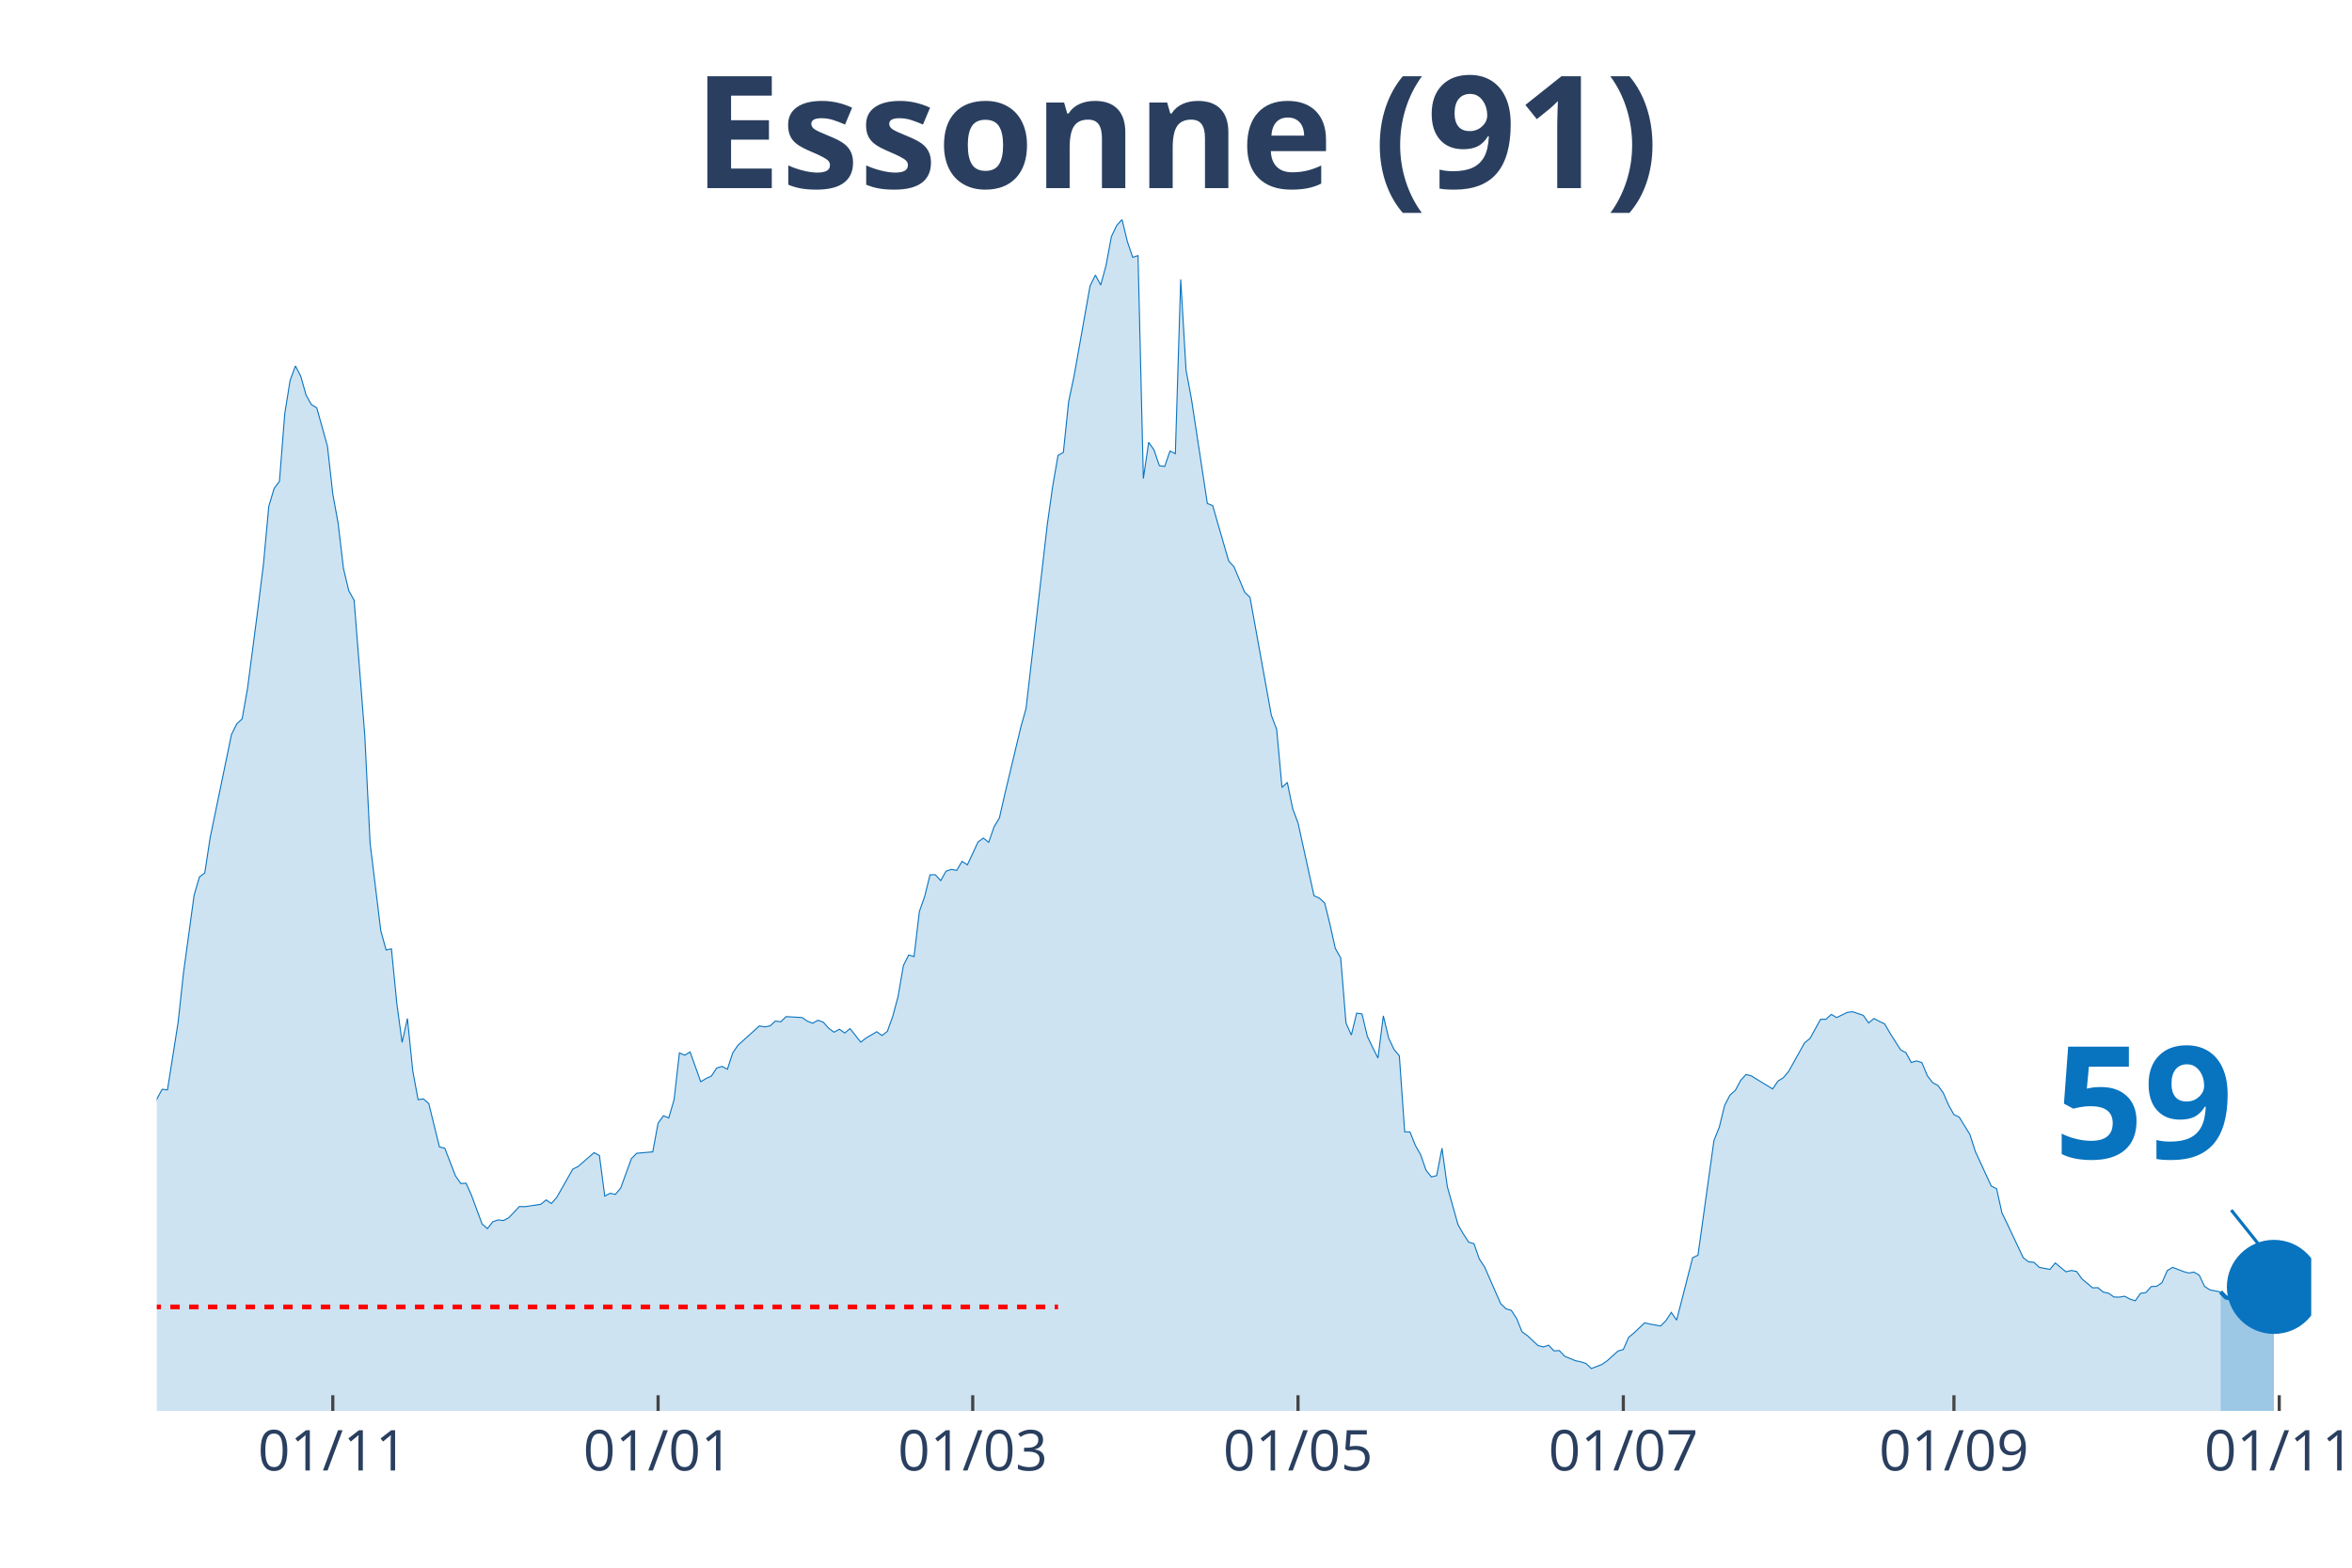
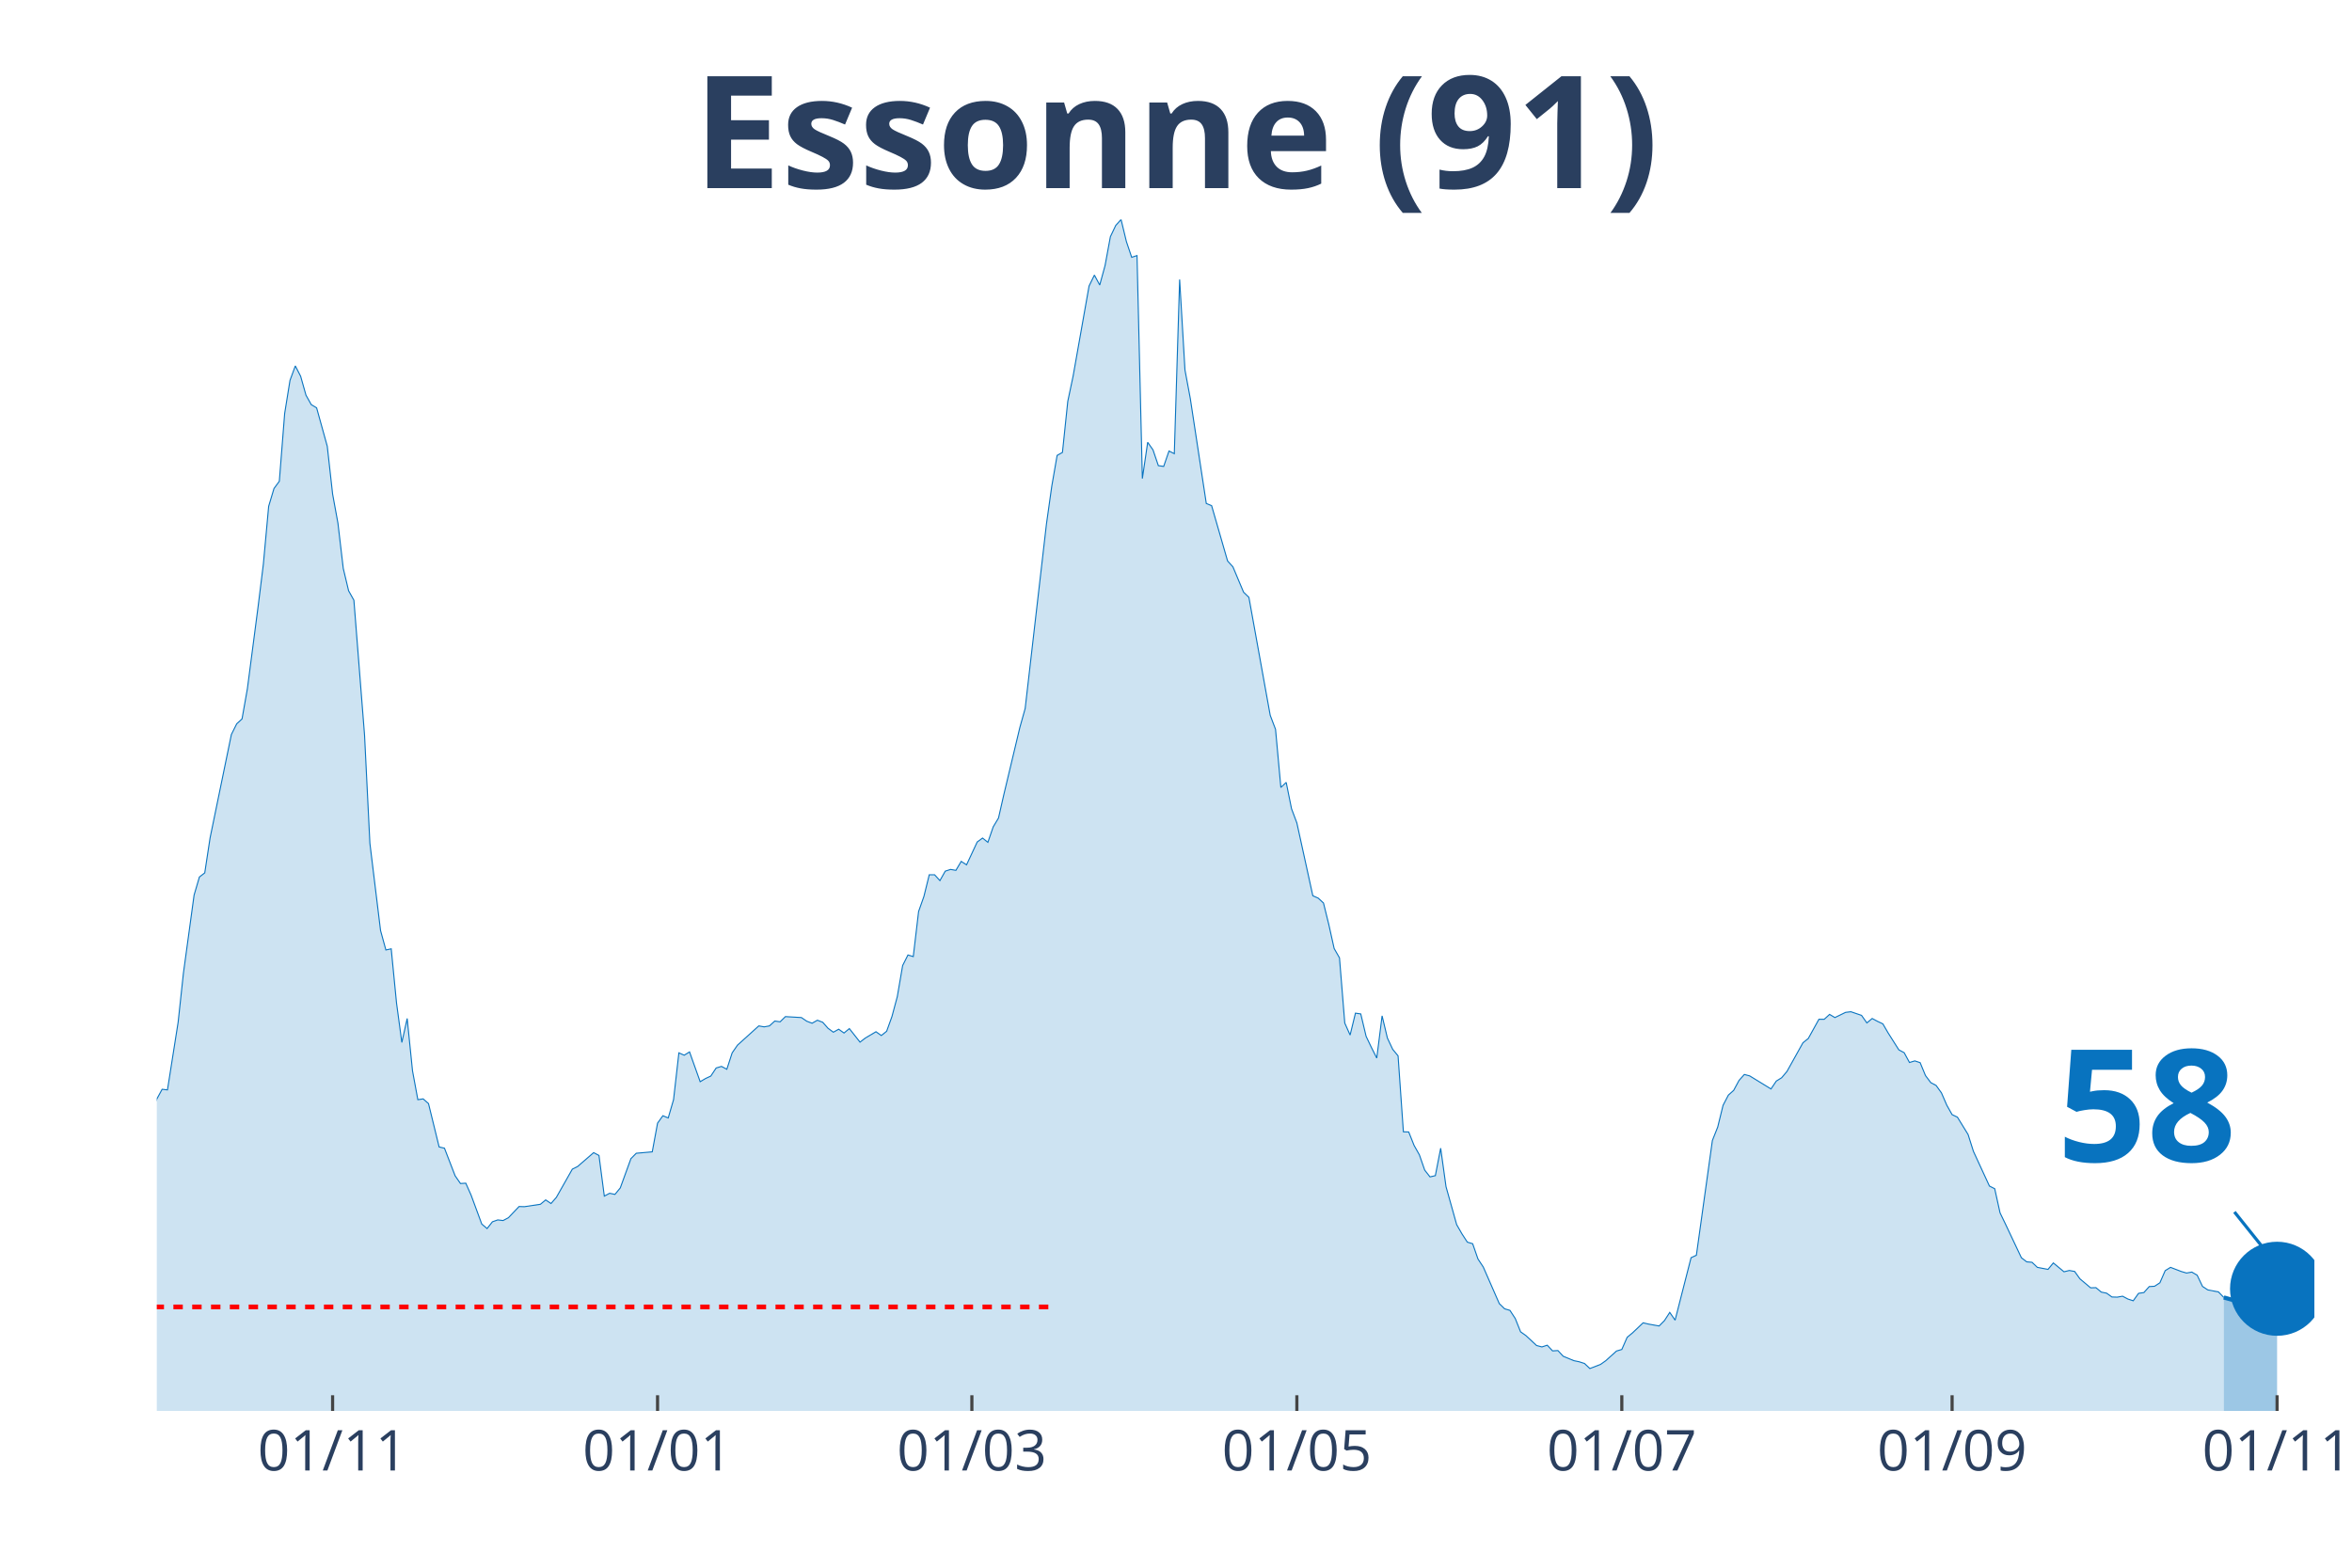
<svg xmlns="http://www.w3.org/2000/svg" class="main-svg" width="1125" height="750" style="" viewBox="0 0 750 500">
  <rect x="0" y="0" width="750" height="500" style="fill: rgb(0, 0, 0); fill-opacity: 0;" />
-   <defs id="defs-8fb6b7">
+   <defs id="defs-45aacf">
    <g class="clips">
-       <clipPath id="clip8fb6b7xyplot" class="plotclip">
-         <rect width="687" height="380" />
+       <clipPath id="clip45aacfxyplot" class="plotclip">
+         <rect width="688" height="380" />
      </clipPath>
-       <clipPath class="axesclip" id="clip8fb6b7x">
-         <rect x="50" y="0" width="687" height="500" />
+       <clipPath class="axesclip" id="clip45aacfx">
+         <rect x="50" y="0" width="688" height="500" />
      </clipPath>
-       <clipPath class="axesclip" id="clip8fb6b7y">
+       <clipPath class="axesclip" id="clip45aacfy">
        <rect x="0" y="70" width="750" height="380" />
      </clipPath>
-       <clipPath class="axesclip" id="clip8fb6b7xy">
-         <rect x="50" y="70" width="687" height="380" />
+       <clipPath class="axesclip" id="clip45aacfxy">
+         <rect x="50" y="70" width="688" height="380" />
      </clipPath>
    </g>
    <g class="gradients" />
  </defs>
  <g class="bglayer">
-     <rect class="bg" x="50" y="70" width="687" height="380" style="fill: rgb(0, 0, 0); fill-opacity: 0; stroke-width: 0;" />
+     <rect class="bg" x="50" y="70" width="688" height="380" style="fill: rgb(0, 0, 0); fill-opacity: 0; stroke-width: 0;" />
  </g>
  <g class="layer-below">
    <g class="imagelayer" />
    <g class="shapelayer" />
  </g>
  <g class="cartesianlayer">
    <g class="subplot xy">
      <g class="layer-subplot">
        <g class="shapelayer" />
        <g class="imagelayer" />
      </g>
      <g class="gridlayer">
        <g class="x">
-           <path class="xgrid crisp" transform="translate(106.12,0)" d="M0,70v380" style="stroke: rgb(255, 255, 255); stroke-opacity: 1; stroke-width: 1px;" />
-           <path class="xgrid crisp" transform="translate(209.85,0)" d="M0,70v380" style="stroke: rgb(255, 255, 255); stroke-opacity: 1; stroke-width: 1px;" />
-           <path class="xgrid crisp" transform="translate(310.18,0)" d="M0,70v380" style="stroke: rgb(255, 255, 255); stroke-opacity: 1; stroke-width: 1px;" />
-           <path class="xgrid crisp" transform="translate(413.91,0)" d="M0,70v380" style="stroke: rgb(255, 255, 255); stroke-opacity: 1; stroke-width: 1px;" />
-           <path class="xgrid crisp" transform="translate(517.64,0)" d="M0,70v380" style="stroke: rgb(255, 255, 255); stroke-opacity: 1; stroke-width: 1px;" />
-           <path class="xgrid crisp" transform="translate(623.07,0)" d="M0,70v380" style="stroke: rgb(255, 255, 255); stroke-opacity: 1; stroke-width: 1px;" />
-           <path class="xgrid crisp" transform="translate(726.8,0)" d="M0,70v380" style="stroke: rgb(255, 255, 255); stroke-opacity: 1; stroke-width: 1px;" />
+           <path class="xgrid crisp" transform="translate(106.06,0)" d="M0,70v380" style="stroke: rgb(255, 255, 255); stroke-opacity: 1; stroke-width: 1px;" />
+           <path class="xgrid crisp" transform="translate(209.68,0)" d="M0,70v380" style="stroke: rgb(255, 255, 255); stroke-opacity: 1; stroke-width: 1px;" />
+           <path class="xgrid crisp" transform="translate(309.91,0)" d="M0,70v380" style="stroke: rgb(255, 255, 255); stroke-opacity: 1; stroke-width: 1px;" />
+           <path class="xgrid crisp" transform="translate(413.54,0)" d="M0,70v380" style="stroke: rgb(255, 255, 255); stroke-opacity: 1; stroke-width: 1px;" />
+           <path class="xgrid crisp" transform="translate(517.16,0)" d="M0,70v380" style="stroke: rgb(255, 255, 255); stroke-opacity: 1; stroke-width: 1px;" />
+           <path class="xgrid crisp" transform="translate(622.48,0)" d="M0,70v380" style="stroke: rgb(255, 255, 255); stroke-opacity: 1; stroke-width: 1px;" />
+           <path class="xgrid crisp" transform="translate(726.11,0)" d="M0,70v380" style="stroke: rgb(255, 255, 255); stroke-opacity: 1; stroke-width: 1px;" />
        </g>
        <g class="y" />
      </g>
      <g class="zerolinelayer" />
      <path class="xlines-below" />
      <path class="ylines-below" />
      <g class="overlines-below" />
      <g class="xaxislayer-below" />
      <g class="yaxislayer-below" />
      <g class="overaxes-below" />
-       <g class="plot" transform="translate(50, 70)" clip-path="url('#clip8fb6b7xyplot')">
+       <g class="plot" transform="translate(50, 70)" clip-path="url('#clip45aacfxyplot')">
        <g class="scatterlayer mlayer">
-           <g class="trace scatter trace73e100" style="stroke-miterlimit: 2;">
+           <g class="trace scatter tracebf22d2" style="stroke-miterlimit: 2;">
            <g class="fills">
              <g>
-                 <path class="js-fill" d="M658.09,380L-231.27,380L-231.27,371.56L-217.66,376.18L-215.96,375.58L-202.36,376.63L-200.66,375.93L-156.45,376.53L-154.75,374.22L-134.34,375.78L-132.64,375.38L-125.84,373.26L-124.14,371.46L-102.03,364.82L-100.33,363.31L-88.43,358.89L-86.73,358.08L-83.32,355.82L-81.62,356.02L-76.52,354.67L-74.82,352.81L-68.02,350.95L-66.32,347.08L-57.82,334.36L-56.12,334.36L-47.61,325.66L-45.91,324.91L-44.21,325.01L-42.51,323.15L-39.11,320.13L-37.41,316.01L-35.71,313.5L-34.01,313.8L-32.31,313.5L-30.61,311.34L-27.21,307.82L-25.51,308.78L-22.11,303.85L-20.41,303.95L-15.3,290.13L-13.6,287.26L-11.9,289.37L-10.2,288.72L-8.5,288.72L-6.8,290.58L-5.1,289.93L-3.4,292.64L-1.7,288.87L0,280.53L1.7,277.41L3.4,277.61L6.8,256.05L8.5,240.37L11.9,215.48L13.6,209.7L15.3,208.4L17,197.24L23.81,164.26L25.51,160.85L27.21,159.29L28.91,149.69L32.31,123.65L34.01,109.93L35.71,91.48L37.41,85.8L39.11,83.49L40.81,61.88L42.51,51.32L44.21,46.7L45.91,50.01L47.61,56.04L49.31,59.06L51.01,60.07L54.42,72.33L56.12,87.56L57.82,96.86L59.52,111.29L61.22,118.42L62.92,121.44L66.32,164.52L68.02,198.95L71.42,226.79L73.12,232.98L74.82,232.62L76.52,249.87L78.22,262.48L79.92,254.84L81.62,271.53L83.32,280.73L85.02,280.48L86.73,281.98L90.13,295.81L91.83,296.21L95.23,305.01L96.93,307.47L98.63,307.37L100.33,311.19L103.73,320.39L105.43,321.84L107.13,319.68L108.83,319.08L110.53,319.28L112.23,318.38L115.63,314.81L117.33,314.86L122.44,314.1L124.14,312.7L125.84,313.85L127.54,311.89L132.64,302.89L134.34,302.04L139.44,297.62L141.14,298.52L142.84,311.49L144.54,310.58L146.24,310.94L147.94,308.88L151.34,299.53L153.04,297.82L158.15,297.37L159.85,288.22L161.55,285.85L163.25,286.56L164.95,280.73L166.65,265.8L168.35,266.55L170.05,265.5L173.45,275L175.15,273.99L176.85,273.19L178.55,270.62L180.25,270.12L181.95,271.03L183.65,265.8L185.35,263.34L192.16,257.2L193.86,257.51L195.56,257.2L197.26,255.65L198.96,255.9L200.66,254.24L205.76,254.54L207.46,255.7L209.16,256.35L210.86,255.39L212.56,256.05L214.26,257.96L215.96,259.21L217.66,258.26L219.36,259.47L221.06,258.06L224.47,262.38L226.17,261.07L229.57,259.06L231.27,260.27L232.97,258.91L234.67,254.19L236.37,247.85L238.07,237.95L239.77,234.58L241.47,235.09L243.17,220.71L244.87,215.89L246.57,209L248.27,209L249.97,210.86L251.67,207.84L253.37,207.29L255.07,207.59L256.77,204.73L258.48,205.83L261.88,198.54L263.58,197.29L265.28,198.65L266.98,193.72L268.68,190.9L270.38,183.42L275.48,162.05L277.18,155.97L283.98,97.11L285.68,85.05L287.38,75.25L289.08,74.29L290.78,58.01L292.49,49.96L297.59,21.21L299.29,17.74L300.99,20.91L302.69,14.68L304.39,5.48L306.09,1.91L307.79,0L309.49,7.04L311.19,12.06L312.89,11.51L314.59,82.63L316.29,71.07L317.99,73.49L319.69,78.51L321.39,78.76L323.09,73.84L324.79,74.69L326.5,19.15L328.2,48L329.9,57.1L335,90.58L336.7,91.28L341.8,108.92L343.5,110.78L346.9,118.88L348.6,120.53L355.4,158.13L357.1,162.61L358.8,181.15L360.5,179.54L362.21,187.94L363.91,192.46L369.01,215.69L370.71,216.44L372.41,218L374.11,224.88L375.81,232.52L377.51,235.49L379.21,256.3L380.91,260.12L382.61,253.13L384.31,253.38L386.01,260.52L387.71,264.09L389.41,267.46L391.11,253.99L392.81,261.07L394.51,264.69L396.22,266.75L397.92,290.98L399.62,291.03L401.32,295.3L403.02,298.32L404.72,303.2L406.42,305.36L408.12,304.96L409.82,296.21L411.52,308.47L414.92,320.59L416.62,323.55L418.32,326.17L420.02,326.67L421.72,331.54L423.42,334.11L428.52,345.77L430.23,347.43L431.93,347.93L433.63,350.54L435.33,354.77L437.03,355.97L440.43,359.14L442.13,359.59L443.83,359.04L445.53,360.85L447.23,360.75L448.93,362.56L452.33,363.97L454.03,364.32L455.73,364.87L457.43,366.48L460.83,365.17L462.53,363.97L465.94,360.9L467.64,360.4L469.34,356.53L471.04,355.12L474.44,351.9L476.14,352.3L479.54,352.91L481.24,351.2L482.94,348.58L484.64,351.05L489.74,331.14L491.44,330.34L496.54,293.75L498.25,289.47L499.95,282.54L501.65,279.27L503.35,277.76L505.05,274.6L506.75,272.69L508.45,273.14L515.25,277.31L516.95,274.8L518.65,273.74L520.35,271.73L525.45,262.58L527.15,261.22L530.55,255.09L532.25,255.09L533.96,253.53L535.66,254.54L539.06,252.88L540.76,252.68L544.16,253.84L545.86,256.25L547.56,254.84L549.26,255.75L550.96,256.55L552.66,259.47L556.06,264.84L557.76,265.75L559.46,268.87L561.16,268.36L562.86,268.92L564.56,273.04L566.26,275.3L567.97,276.2L569.67,278.57L571.37,282.49L573.07,285.5L574.77,286.31L578.17,291.84L579.87,297.21L584.97,308.27L586.67,309.13L588.37,316.82L590.07,320.34L595.17,331.14L596.87,332.45L598.57,332.6L600.27,334.21L603.68,334.86L605.38,332.8L608.78,335.62L610.48,335.21L612.18,335.52L613.88,337.88L617.28,340.74L618.98,340.69L620.68,342.1L622.38,342.45L624.08,343.66L625.78,343.71L627.48,343.41L629.18,344.31L630.88,344.87L632.58,342.5L634.28,342.25L635.99,340.34L637.69,340.24L639.39,339.13L641.09,335.26L642.79,334.21L646.19,335.52L647.89,336.02L649.59,335.72L651.29,336.72L652.99,340.29L654.69,341.4L658.09,342.05" style="fill: rgb(8, 115, 191); fill-opacity: 0.2; stroke-width: 0;" />
+                 <path class="js-fill" d="M659.12,380L-231.03,380L-231.03,371.56L-217.44,376.18L-215.74,375.58L-202.15,376.63L-200.45,375.93L-156.29,376.53L-154.59,374.22L-134.2,375.78L-132.5,375.38L-125.71,373.26L-124.01,371.46L-101.93,364.82L-100.23,363.31L-88.34,358.89L-86.64,358.08L-83.24,355.82L-81.54,356.02L-76.44,354.67L-74.75,352.81L-67.95,350.95L-66.25,347.08L-57.76,334.36L-56.06,334.36L-47.57,325.66L-45.87,324.91L-44.17,325.01L-42.47,323.15L-39.07,320.13L-37.37,316.01L-35.67,313.5L-33.98,313.8L-32.28,313.5L-30.58,311.34L-27.18,307.82L-25.48,308.78L-22.08,303.85L-20.39,303.95L-15.29,290.13L-13.59,287.26L-11.89,289.37L-10.19,288.72L-8.49,288.72L-6.8,290.58L-5.1,289.93L-3.4,292.64L-1.7,288.87L0,280.53L1.7,277.41L3.4,277.61L6.8,256.05L8.49,240.37L11.89,215.48L13.59,209.7L15.29,208.4L16.99,197.24L23.78,164.26L25.48,160.85L27.18,159.29L28.88,149.69L32.28,123.65L33.98,109.93L35.67,91.48L37.37,85.8L39.07,83.49L40.77,61.88L42.47,51.32L44.17,46.7L45.87,50.01L47.57,56.04L49.26,59.06L50.96,60.07L54.36,72.33L56.06,87.56L57.76,96.86L59.46,111.29L61.16,118.42L62.85,121.44L66.25,164.52L67.95,198.95L71.35,226.79L73.05,232.98L74.75,232.62L76.44,249.87L78.14,262.48L79.84,254.84L81.54,271.53L83.24,280.73L84.94,280.48L86.64,281.98L90.03,295.81L91.73,296.21L95.13,305.01L96.83,307.47L98.53,307.37L100.23,311.19L103.62,320.39L105.32,321.84L107.02,319.68L108.72,319.08L110.42,319.28L112.12,318.38L115.52,314.81L117.21,314.86L122.31,314.1L124.01,312.7L125.71,313.85L127.41,311.89L132.5,302.89L134.2,302.04L139.3,297.62L141,298.52L142.7,311.49L144.4,310.58L146.09,310.94L147.79,308.88L151.19,299.53L152.89,297.82L157.99,297.37L159.68,288.22L161.38,285.85L163.08,286.56L164.78,280.73L166.48,265.8L168.18,266.55L169.88,265.5L173.27,275L174.97,273.99L176.67,273.19L178.37,270.62L180.07,270.12L181.77,271.03L183.47,265.8L185.17,263.34L191.96,257.2L193.66,257.51L195.36,257.2L197.06,255.65L198.76,255.9L200.45,254.24L205.55,254.54L207.25,255.7L208.95,256.35L210.65,255.39L212.35,256.05L214.04,257.96L215.74,259.21L217.44,258.26L219.14,259.47L220.84,258.06L224.24,262.38L225.94,261.07L229.33,259.06L231.03,260.27L232.73,258.91L234.43,254.19L236.13,247.85L237.83,237.95L239.53,234.58L241.22,235.09L242.92,220.71L244.62,215.89L246.32,209L248.02,209L249.72,210.86L251.42,207.84L253.12,207.29L254.81,207.59L256.51,204.73L258.21,205.83L261.61,198.54L263.31,197.29L265.01,198.65L266.71,193.72L268.4,190.9L270.1,183.42L275.2,162.05L276.9,155.97L283.69,97.11L285.39,85.05L287.09,75.25L288.79,74.29L290.49,58.01L292.19,49.96L297.28,21.21L298.98,17.74L300.68,20.91L302.38,14.68L304.08,5.48L305.78,1.91L307.48,0L309.18,7.04L310.87,12.06L312.57,11.51L314.27,82.63L315.97,71.07L317.67,73.49L319.37,78.51L321.07,78.76L322.77,73.84L324.46,74.69L326.16,19.15L327.86,48L329.56,57.1L334.66,90.58L336.36,91.28L341.45,108.92L343.15,110.78L346.55,118.88L348.25,120.53L355.04,158.13L356.74,162.61L358.44,181.15L360.14,179.54L361.84,187.94L363.54,192.46L368.63,215.69L370.33,216.44L372.03,218L373.73,224.88L375.43,232.52L377.13,235.49L378.82,256.3L380.52,260.12L382.22,253.13L383.92,253.38L385.62,260.52L387.32,264.09L389.02,267.46L390.72,253.99L392.41,261.07L394.11,264.69L395.81,266.75L397.51,290.98L399.21,291.03L400.91,295.3L402.61,298.32L404.31,303.2L406,305.36L407.7,304.96L409.4,296.21L411.1,308.47L414.5,320.59L416.2,323.55L417.9,326.17L419.6,326.67L421.29,331.54L422.99,334.11L428.09,345.77L429.79,347.43L431.49,347.93L433.19,350.54L434.88,354.77L436.58,355.97L439.98,359.14L441.68,359.59L443.38,359.04L445.08,360.85L446.78,360.75L448.47,362.56L451.87,363.97L453.57,364.32L455.27,364.87L456.97,366.48L460.37,365.17L462.06,363.97L465.46,360.9L467.16,360.4L468.86,356.53L470.56,355.12L473.96,351.9L475.65,352.3L479.05,352.91L480.75,351.2L482.45,348.58L484.15,351.05L489.24,331.14L490.94,330.34L496.04,293.75L497.74,289.47L499.44,282.54L501.14,279.27L502.83,277.76L504.53,274.6L506.23,272.69L507.93,273.14L514.73,277.31L516.42,274.8L518.12,273.74L519.82,271.73L524.92,262.58L526.62,261.22L530.01,255.09L531.71,255.09L533.41,253.53L535.11,254.54L538.51,252.88L540.21,252.68L543.6,253.84L545.3,256.25L547,254.84L548.7,255.75L550.4,256.55L552.1,259.47L555.5,264.84L557.2,265.75L558.89,268.87L560.59,268.36L562.29,268.92L563.99,273.04L565.69,275.3L567.39,276.2L569.09,278.57L570.79,282.49L572.48,285.5L574.18,286.31L577.58,291.84L579.28,297.21L584.38,308.27L586.07,309.13L587.77,316.82L589.47,320.34L594.57,331.14L596.27,332.45L597.97,332.6L599.66,334.21L603.06,334.86L604.76,332.8L608.16,335.62L609.86,335.21L611.56,335.52L613.25,337.88L616.65,340.74L618.35,340.69L620.05,342.1L621.75,342.45L623.45,343.66L625.15,343.71L626.84,343.41L628.54,344.31L630.24,344.87L631.94,342.5L633.64,342.25L635.34,340.34L637.04,340.24L638.74,339.13L640.43,335.26L642.13,334.21L645.53,335.52L647.23,336.02L648.93,335.72L650.63,336.72L652.33,340.29L654.02,341.4L657.42,342.05L659.12,343.81" style="fill: rgb(8, 115, 191); fill-opacity: 0.2; stroke-width: 0;" />
              </g>
            </g>
            <g class="errorbars" />
            <g class="lines">
-               <path class="js-line" d="M-231.27,371.56L-217.66,376.18L-215.96,375.58L-202.36,376.63L-200.66,375.93L-156.45,376.53L-154.75,374.22L-134.34,375.78L-132.64,375.38L-125.84,373.26L-124.14,371.46L-102.03,364.82L-100.33,363.31L-88.43,358.89L-86.73,358.08L-83.32,355.82L-81.62,356.02L-76.52,354.67L-74.82,352.81L-68.02,350.95L-66.32,347.08L-57.82,334.36L-56.12,334.36L-47.61,325.66L-45.91,324.91L-44.21,325.01L-42.51,323.15L-39.11,320.13L-37.41,316.01L-35.71,313.5L-34.01,313.8L-32.31,313.5L-30.61,311.34L-27.21,307.82L-25.51,308.78L-22.11,303.85L-20.41,303.95L-15.3,290.13L-13.6,287.26L-11.9,289.37L-10.2,288.72L-8.5,288.72L-6.8,290.58L-5.1,289.93L-3.4,292.64L-1.7,288.87L0,280.53L1.7,277.41L3.4,277.61L6.8,256.05L8.5,240.37L11.9,215.48L13.6,209.7L15.3,208.4L17,197.24L23.81,164.26L25.51,160.85L27.21,159.29L28.91,149.69L32.31,123.65L34.01,109.93L35.71,91.48L37.41,85.8L39.11,83.49L40.81,61.88L42.51,51.32L44.21,46.7L45.91,50.01L47.61,56.04L49.31,59.06L51.01,60.07L54.42,72.33L56.12,87.56L57.82,96.86L59.52,111.29L61.22,118.42L62.92,121.44L66.32,164.52L68.02,198.95L71.42,226.79L73.12,232.98L74.82,232.62L76.52,249.87L78.22,262.48L79.92,254.84L81.62,271.53L83.32,280.73L85.02,280.48L86.73,281.98L90.13,295.81L91.83,296.21L95.23,305.01L96.93,307.47L98.63,307.37L100.33,311.19L103.73,320.39L105.43,321.84L107.13,319.68L108.83,319.08L110.53,319.28L112.23,318.38L115.63,314.81L117.33,314.86L122.44,314.1L124.14,312.7L125.84,313.85L127.54,311.89L132.64,302.89L134.34,302.04L139.44,297.62L141.14,298.52L142.84,311.49L144.54,310.58L146.24,310.94L147.94,308.88L151.34,299.53L153.04,297.82L158.15,297.37L159.85,288.22L161.55,285.85L163.25,286.56L164.95,280.73L166.65,265.8L168.35,266.55L170.05,265.5L173.45,275L175.15,273.99L176.85,273.19L178.55,270.62L180.25,270.12L181.95,271.03L183.65,265.8L185.35,263.34L192.16,257.2L193.86,257.51L195.56,257.2L197.26,255.65L198.96,255.9L200.66,254.24L205.76,254.54L207.46,255.7L209.16,256.35L210.86,255.39L212.56,256.05L214.26,257.96L215.96,259.21L217.66,258.26L219.36,259.47L221.06,258.06L224.47,262.38L226.17,261.07L229.57,259.06L231.27,260.27L232.97,258.91L234.67,254.19L236.37,247.85L238.07,237.95L239.77,234.58L241.47,235.09L243.17,220.71L244.87,215.89L246.57,209L248.27,209L249.97,210.86L251.67,207.84L253.37,207.29L255.07,207.59L256.77,204.73L258.48,205.83L261.88,198.54L263.58,197.29L265.28,198.65L266.98,193.72L268.68,190.9L270.38,183.42L275.48,162.05L277.18,155.97L283.98,97.11L285.68,85.05L287.38,75.25L289.08,74.29L290.78,58.01L292.49,49.96L297.59,21.21L299.29,17.74L300.99,20.91L302.69,14.68L304.39,5.48L306.09,1.91L307.79,0L309.49,7.04L311.19,12.06L312.89,11.51L314.59,82.63L316.29,71.07L317.99,73.49L319.69,78.51L321.39,78.76L323.09,73.84L324.79,74.69L326.5,19.15L328.2,48L329.9,57.1L335,90.58L336.7,91.28L341.8,108.92L343.5,110.78L346.9,118.88L348.6,120.53L355.4,158.13L357.1,162.61L358.8,181.15L360.5,179.54L362.21,187.94L363.91,192.46L369.01,215.69L370.71,216.44L372.41,218L374.11,224.88L375.81,232.52L377.51,235.49L379.21,256.3L380.91,260.12L382.61,253.13L384.31,253.38L386.01,260.52L387.71,264.09L389.41,267.46L391.11,253.99L392.81,261.07L394.51,264.69L396.22,266.75L397.92,290.98L399.62,291.03L401.32,295.3L403.02,298.32L404.72,303.2L406.42,305.36L408.12,304.96L409.82,296.21L411.52,308.47L414.92,320.59L416.62,323.55L418.32,326.17L420.02,326.67L421.72,331.54L423.42,334.11L428.52,345.77L430.23,347.43L431.93,347.93L433.63,350.54L435.33,354.77L437.03,355.97L440.43,359.14L442.13,359.59L443.83,359.04L445.53,360.85L447.23,360.75L448.93,362.56L452.33,363.97L454.03,364.32L455.73,364.87L457.43,366.48L460.83,365.17L462.53,363.97L465.94,360.9L467.64,360.4L469.34,356.53L471.04,355.12L474.44,351.9L476.14,352.3L479.54,352.91L481.24,351.2L482.94,348.58L484.64,351.05L489.74,331.14L491.44,330.34L496.54,293.75L498.25,289.47L499.95,282.54L501.65,279.27L503.35,277.76L505.05,274.6L506.75,272.69L508.45,273.14L515.25,277.31L516.95,274.8L518.65,273.74L520.35,271.73L525.45,262.58L527.15,261.22L530.55,255.09L532.25,255.09L533.96,253.53L535.66,254.54L539.06,252.88L540.76,252.68L544.16,253.84L545.86,256.25L547.56,254.84L549.26,255.75L550.96,256.55L552.66,259.47L556.06,264.84L557.76,265.75L559.46,268.87L561.16,268.36L562.86,268.92L564.56,273.04L566.26,275.3L567.97,276.2L569.67,278.57L571.37,282.49L573.07,285.5L574.77,286.31L578.17,291.84L579.87,297.21L584.97,308.27L586.67,309.13L588.37,316.82L590.07,320.34L595.17,331.14L596.87,332.45L598.57,332.6L600.27,334.21L603.68,334.86L605.38,332.8L608.78,335.62L610.48,335.21L612.18,335.52L613.88,337.88L617.28,340.74L618.98,340.69L620.68,342.1L622.38,342.45L624.08,343.66L625.78,343.71L627.48,343.41L629.18,344.31L630.88,344.87L632.58,342.5L634.28,342.25L635.99,340.34L637.69,340.24L639.39,339.13L641.09,335.26L642.79,334.21L646.19,335.52L647.89,336.02L649.59,335.72L651.29,336.72L652.99,340.29L654.69,341.4L658.09,342.05" style="vector-effect: non-scaling-stroke; fill: none; stroke: rgb(8, 115, 191); stroke-opacity: 1; stroke-width: 0.5px; opacity: 1;" />
+               <path class="js-line" d="M-231.03,371.56L-217.44,376.18L-215.74,375.58L-202.15,376.63L-200.45,375.93L-156.29,376.53L-154.59,374.22L-134.2,375.78L-132.5,375.38L-125.71,373.26L-124.01,371.46L-101.93,364.82L-100.23,363.31L-88.34,358.89L-86.64,358.08L-83.24,355.82L-81.54,356.02L-76.44,354.67L-74.75,352.81L-67.95,350.95L-66.25,347.08L-57.76,334.36L-56.06,334.36L-47.57,325.66L-45.87,324.91L-44.17,325.01L-42.47,323.15L-39.07,320.13L-37.37,316.01L-35.67,313.5L-33.98,313.8L-32.28,313.5L-30.58,311.34L-27.18,307.82L-25.48,308.78L-22.08,303.85L-20.39,303.95L-15.29,290.13L-13.59,287.26L-11.89,289.37L-10.19,288.72L-8.49,288.72L-6.8,290.58L-5.1,289.93L-3.4,292.64L-1.7,288.87L0,280.53L1.7,277.41L3.4,277.61L6.8,256.05L8.49,240.37L11.89,215.48L13.59,209.7L15.29,208.4L16.99,197.24L23.78,164.26L25.48,160.85L27.18,159.29L28.88,149.69L32.28,123.65L33.98,109.93L35.67,91.48L37.37,85.8L39.07,83.49L40.77,61.88L42.47,51.32L44.17,46.7L45.87,50.01L47.57,56.04L49.26,59.06L50.96,60.07L54.36,72.33L56.06,87.56L57.76,96.86L59.46,111.29L61.16,118.42L62.85,121.44L66.25,164.52L67.95,198.95L71.35,226.79L73.05,232.98L74.75,232.62L76.44,249.87L78.14,262.48L79.84,254.84L81.54,271.53L83.24,280.73L84.94,280.48L86.64,281.98L90.03,295.81L91.73,296.21L95.13,305.01L96.83,307.47L98.53,307.37L100.23,311.19L103.62,320.39L105.32,321.84L107.02,319.68L108.72,319.08L110.42,319.28L112.12,318.38L115.52,314.81L117.21,314.86L122.31,314.1L124.01,312.7L125.71,313.85L127.41,311.89L132.5,302.89L134.2,302.04L139.3,297.62L141,298.52L142.7,311.49L144.4,310.58L146.09,310.94L147.79,308.88L151.19,299.53L152.89,297.82L157.99,297.37L159.68,288.22L161.38,285.85L163.08,286.56L164.78,280.73L166.48,265.8L168.18,266.55L169.88,265.5L173.27,275L174.97,273.99L176.67,273.19L178.37,270.62L180.07,270.12L181.77,271.03L183.47,265.8L185.17,263.34L191.96,257.2L193.66,257.51L195.36,257.2L197.06,255.65L198.76,255.9L200.45,254.24L205.55,254.54L207.25,255.7L208.95,256.35L210.65,255.39L212.35,256.05L214.04,257.96L215.74,259.21L217.44,258.26L219.14,259.47L220.84,258.06L224.24,262.38L225.94,261.07L229.33,259.06L231.03,260.27L232.73,258.91L234.43,254.19L236.13,247.85L237.83,237.95L239.53,234.58L241.22,235.09L242.92,220.71L244.62,215.89L246.32,209L248.02,209L249.72,210.86L251.42,207.84L253.12,207.29L254.81,207.59L256.51,204.73L258.21,205.83L261.61,198.54L263.31,197.29L265.01,198.65L266.71,193.72L268.4,190.9L270.1,183.42L275.2,162.05L276.9,155.97L283.69,97.11L285.39,85.05L287.09,75.25L288.79,74.29L290.49,58.01L292.19,49.96L297.28,21.21L298.98,17.74L300.68,20.91L302.38,14.68L304.08,5.48L305.78,1.91L307.48,0L309.18,7.04L310.87,12.06L312.57,11.51L314.27,82.63L315.97,71.07L317.67,73.49L319.37,78.51L321.07,78.76L322.77,73.84L324.46,74.69L326.16,19.15L327.86,48L329.56,57.1L334.66,90.58L336.36,91.28L341.45,108.92L343.15,110.78L346.55,118.88L348.25,120.53L355.04,158.13L356.74,162.61L358.44,181.15L360.14,179.54L361.84,187.94L363.54,192.46L368.63,215.69L370.33,216.44L372.03,218L373.73,224.88L375.43,232.52L377.13,235.49L378.82,256.3L380.52,260.12L382.22,253.13L383.92,253.38L385.62,260.52L387.32,264.09L389.02,267.46L390.72,253.99L392.41,261.07L394.11,264.69L395.81,266.75L397.51,290.98L399.21,291.03L400.91,295.3L402.61,298.32L404.31,303.2L406,305.36L407.7,304.96L409.4,296.21L411.1,308.47L414.5,320.59L416.2,323.55L417.9,326.17L419.6,326.67L421.29,331.54L422.99,334.11L428.09,345.77L429.79,347.43L431.49,347.93L433.19,350.54L434.88,354.77L436.58,355.97L439.98,359.14L441.68,359.59L443.38,359.04L445.08,360.85L446.78,360.75L448.47,362.56L451.87,363.97L453.57,364.32L455.27,364.87L456.97,366.48L460.37,365.17L462.06,363.97L465.46,360.9L467.16,360.4L468.86,356.53L470.56,355.12L473.96,351.9L475.65,352.3L479.05,352.91L480.75,351.2L482.45,348.58L484.15,351.05L489.24,331.14L490.94,330.34L496.04,293.75L497.74,289.47L499.44,282.54L501.14,279.27L502.83,277.76L504.53,274.6L506.23,272.69L507.93,273.14L514.73,277.31L516.42,274.8L518.12,273.74L519.82,271.73L524.92,262.58L526.62,261.22L530.01,255.09L531.71,255.09L533.41,253.53L535.11,254.54L538.51,252.88L540.21,252.68L543.6,253.84L545.3,256.25L547,254.84L548.7,255.75L550.4,256.55L552.1,259.47L555.5,264.84L557.2,265.75L558.89,268.87L560.59,268.36L562.29,268.92L563.99,273.04L565.69,275.3L567.39,276.2L569.09,278.57L570.79,282.49L572.48,285.5L574.18,286.31L577.58,291.84L579.28,297.21L584.38,308.27L586.07,309.13L587.77,316.82L589.47,320.34L594.57,331.14L596.27,332.45L597.97,332.6L599.66,334.21L603.06,334.86L604.76,332.8L608.16,335.62L609.86,335.21L611.56,335.52L613.25,337.88L616.65,340.74L618.35,340.69L620.05,342.1L621.75,342.45L623.45,343.66L625.15,343.71L626.84,343.41L628.54,344.31L630.24,344.87L631.94,342.5L633.64,342.25L635.34,340.34L637.04,340.24L638.74,339.13L640.43,335.26L642.13,334.21L645.53,335.52L647.23,336.02L648.93,335.72L650.63,336.72L652.33,340.29L654.02,341.4L657.42,342.05L659.12,343.81" style="vector-effect: non-scaling-stroke; fill: none; stroke: rgb(8, 115, 191); stroke-opacity: 1; stroke-width: 0.5px; opacity: 1;" />
            </g>
            <g class="points" />
            <g class="text" />
          </g>
-           <g class="trace scatter trace509ea3" style="stroke-miterlimit: 2;">
+           <g class="trace scatter tracedce455" style="stroke-miterlimit: 2;">
            <g class="fills">
              <g>
-                 <path class="js-fill" d="M675.1,380L658.09,380L658.09,342.05L659.79,343.81L661.49,344.16L663.19,344.76L664.89,344.06L666.59,341.7L668.29,340.74L670,339.84L671.7,345.47L675.1,340.44" style="fill: rgb(8, 115, 191); fill-opacity: 0.4; stroke-width: 0;" />
+                 <path class="js-fill" d="M676.11,380L659.12,380L659.12,343.81L662.52,344.76L664.22,344.06L665.92,341.7L667.61,340.74L669.31,339.84L671.01,345.47L674.41,340.39L676.11,341.04" style="fill: rgb(8, 115, 191); fill-opacity: 0.4; stroke-width: 0;" />
              </g>
            </g>
            <g class="errorbars" />
            <g class="lines">
-               <path class="js-line" d="M658.09,342.05L659.79,343.81L661.49,344.16L663.19,344.76L664.89,344.06L666.59,341.7L668.29,340.74L670,339.84L671.7,345.47L675.1,340.44" style="vector-effect: non-scaling-stroke; fill: none; stroke: rgb(8, 115, 191); stroke-opacity: 1; stroke-width: 2px; opacity: 1;" />
+               <path class="js-line" d="M659.12,343.81L662.52,344.76L664.22,344.06L665.92,341.7L667.61,340.74L669.31,339.84L671.01,345.47L674.41,340.39L676.11,341.04" style="vector-effect: non-scaling-stroke; fill: none; stroke: rgb(8, 115, 191); stroke-opacity: 1; stroke-width: 2px; opacity: 1;" />
            </g>
            <g class="points" />
            <g class="text" />
          </g>
-           <g class="trace scatter trace347cb9" style="stroke-miterlimit: 2; opacity: 1;">
+           <g class="trace scatter trace32b4f7" style="stroke-miterlimit: 2; opacity: 1;">
            <g class="fills" />
            <g class="errorbars" />
            <g class="lines" />
            <g class="points">
-               <path class="point" transform="translate(675.1,340.44)" d="M15,0A15,15 0 1,1 0,-15A15,15 0 0,1 15,0Z" style="opacity: 1; stroke-width: 0px; fill: rgb(8, 115, 191); fill-opacity: 1;" />
+               <path class="point" transform="translate(676.11,341.04)" d="M15,0A15,15 0 1,1 0,-15A15,15 0 0,1 15,0Z" style="opacity: 1; stroke-width: 0px; fill: rgb(8, 115, 191); fill-opacity: 1;" />
            </g>
            <g class="text" />
          </g>
        </g>
      </g>
      <g class="overplot" />
      <path class="xlines-above crisp" style="fill: none; stroke-width: 1px; stroke: rgb(0, 0, 0); stroke-opacity: 0;" d="" />
      <path class="ylines-above crisp" style="fill: none;" d="M0,0" />
      <g class="overlines-above" />
      <g class="xaxislayer-above">
-         <path class="xtick ticks crisp" d="M0,450v-5" transform="translate(106.12,0)" style="stroke: rgb(68, 68, 68); stroke-opacity: 1; stroke-width: 1px;" />
-         <path class="xtick ticks crisp" d="M0,450v-5" transform="translate(209.85,0)" style="stroke: rgb(68, 68, 68); stroke-opacity: 1; stroke-width: 1px;" />
-         <path class="xtick ticks crisp" d="M0,450v-5" transform="translate(310.18,0)" style="stroke: rgb(68, 68, 68); stroke-opacity: 1; stroke-width: 1px;" />
-         <path class="xtick ticks crisp" d="M0,450v-5" transform="translate(413.91,0)" style="stroke: rgb(68, 68, 68); stroke-opacity: 1; stroke-width: 1px;" />
-         <path class="xtick ticks crisp" d="M0,450v-5" transform="translate(517.64,0)" style="stroke: rgb(68, 68, 68); stroke-opacity: 1; stroke-width: 1px;" />
-         <path class="xtick ticks crisp" d="M0,450v-5" transform="translate(623.07,0)" style="stroke: rgb(68, 68, 68); stroke-opacity: 1; stroke-width: 1px;" />
-         <path class="xtick ticks crisp" d="M0,450v-5" transform="translate(726.8,0)" style="stroke: rgb(68, 68, 68); stroke-opacity: 1; stroke-width: 1px;" />
+         <path class="xtick ticks crisp" d="M0,450v-5" transform="translate(106.06,0)" style="stroke: rgb(68, 68, 68); stroke-opacity: 1; stroke-width: 1px;" />
+         <path class="xtick ticks crisp" d="M0,450v-5" transform="translate(209.68,0)" style="stroke: rgb(68, 68, 68); stroke-opacity: 1; stroke-width: 1px;" />
+         <path class="xtick ticks crisp" d="M0,450v-5" transform="translate(309.91,0)" style="stroke: rgb(68, 68, 68); stroke-opacity: 1; stroke-width: 1px;" />
+         <path class="xtick ticks crisp" d="M0,450v-5" transform="translate(413.54,0)" style="stroke: rgb(68, 68, 68); stroke-opacity: 1; stroke-width: 1px;" />
+         <path class="xtick ticks crisp" d="M0,450v-5" transform="translate(517.16,0)" style="stroke: rgb(68, 68, 68); stroke-opacity: 1; stroke-width: 1px;" />
+         <path class="xtick ticks crisp" d="M0,450v-5" transform="translate(622.48,0)" style="stroke: rgb(68, 68, 68); stroke-opacity: 1; stroke-width: 1px;" />
+         <path class="xtick ticks crisp" d="M0,450v-5" transform="translate(726.11,0)" style="stroke: rgb(68, 68, 68); stroke-opacity: 1; stroke-width: 1px;" />
        <g class="xtick">
-           <text text-anchor="middle" x="0" y="469" transform="translate(106.12,0)" style="font-family: 'Open Sans', verdana, arial, sans-serif; font-size: 18px; fill: rgb(42, 63, 95); fill-opacity: 1; white-space: pre;">01/11</text>
+           <text text-anchor="middle" x="0" y="469" transform="translate(106.06,0)" style="font-family: 'Open Sans', verdana, arial, sans-serif; font-size: 18px; fill: rgb(42, 63, 95); fill-opacity: 1; white-space: pre;">01/11</text>
        </g>
        <g class="xtick">
-           <text text-anchor="middle" x="0" y="469" transform="translate(209.85,0)" style="font-family: 'Open Sans', verdana, arial, sans-serif; font-size: 18px; fill: rgb(42, 63, 95); fill-opacity: 1; white-space: pre;">01/01</text>
+           <text text-anchor="middle" x="0" y="469" transform="translate(209.68,0)" style="font-family: 'Open Sans', verdana, arial, sans-serif; font-size: 18px; fill: rgb(42, 63, 95); fill-opacity: 1; white-space: pre;">01/01</text>
        </g>
        <g class="xtick">
-           <text text-anchor="middle" x="0" y="469" transform="translate(310.18,0)" style="font-family: 'Open Sans', verdana, arial, sans-serif; font-size: 18px; fill: rgb(42, 63, 95); fill-opacity: 1; white-space: pre;">01/03</text>
+           <text text-anchor="middle" x="0" y="469" transform="translate(309.91,0)" style="font-family: 'Open Sans', verdana, arial, sans-serif; font-size: 18px; fill: rgb(42, 63, 95); fill-opacity: 1; white-space: pre;">01/03</text>
        </g>
        <g class="xtick">
-           <text text-anchor="middle" x="0" y="469" transform="translate(413.91,0)" style="font-family: 'Open Sans', verdana, arial, sans-serif; font-size: 18px; fill: rgb(42, 63, 95); fill-opacity: 1; white-space: pre;">01/05</text>
+           <text text-anchor="middle" x="0" y="469" transform="translate(413.54,0)" style="font-family: 'Open Sans', verdana, arial, sans-serif; font-size: 18px; fill: rgb(42, 63, 95); fill-opacity: 1; white-space: pre;">01/05</text>
        </g>
        <g class="xtick">
-           <text text-anchor="middle" x="0" y="469" transform="translate(517.64,0)" style="font-family: 'Open Sans', verdana, arial, sans-serif; font-size: 18px; fill: rgb(42, 63, 95); fill-opacity: 1; white-space: pre;">01/07</text>
+           <text text-anchor="middle" x="0" y="469" transform="translate(517.16,0)" style="font-family: 'Open Sans', verdana, arial, sans-serif; font-size: 18px; fill: rgb(42, 63, 95); fill-opacity: 1; white-space: pre;">01/07</text>
        </g>
        <g class="xtick">
-           <text text-anchor="middle" x="0" y="469" transform="translate(623.07,0)" style="font-family: 'Open Sans', verdana, arial, sans-serif; font-size: 18px; fill: rgb(42, 63, 95); fill-opacity: 1; white-space: pre;">01/09</text>
+           <text text-anchor="middle" x="0" y="469" transform="translate(622.48,0)" style="font-family: 'Open Sans', verdana, arial, sans-serif; font-size: 18px; fill: rgb(42, 63, 95); fill-opacity: 1; white-space: pre;">01/09</text>
        </g>
        <g class="xtick">
-           <text text-anchor="middle" x="0" y="469" transform="translate(726.8,0)" style="font-family: 'Open Sans', verdana, arial, sans-serif; font-size: 18px; fill: rgb(42, 63, 95); fill-opacity: 1; white-space: pre;">01/11</text>
+           <text text-anchor="middle" x="0" y="469" transform="translate(726.11,0)" style="font-family: 'Open Sans', verdana, arial, sans-serif; font-size: 18px; fill: rgb(42, 63, 95); fill-opacity: 1; white-space: pre;">01/11</text>
        </g>
      </g>
      <g class="yaxislayer-above" />
      <g class="overaxes-above" />
    </g>
  </g>
  <g class="polarlayer" />
  <g class="ternarylayer" />
  <g class="geolayer" />
  <g class="funnelarealayer" />
  <g class="pielayer" />
  <g class="treemaplayer" />
  <g class="sunburstlayer" />
  <g class="glimages" />
-   <defs id="topdefs-8fb6b7">
+   <defs id="topdefs-45aacf">
    <g class="clips" />
  </defs>
  <g class="layer-above">
    <g class="imagelayer" />
    <g class="shapelayer">
-       <path data-index="0" fill-rule="evenodd" d="M-905.68,416.84L337.38,416.84" clip-path="url('#clip8fb6b7xy')" style="opacity: 1; stroke: rgb(255, 0, 0); stroke-opacity: 1; fill: rgb(0, 0, 0); fill-opacity: 0; stroke-dasharray: 3px, 3px; stroke-width: 1.5px;" />
+       <path data-index="0" fill-rule="evenodd" d="M-904.71,416.84L337.09,416.84" clip-path="url('#clip45aacfxy')" style="opacity: 1; stroke: rgb(255, 0, 0); stroke-opacity: 1; fill: rgb(0, 0, 0); fill-opacity: 0; stroke-dasharray: 3px, 3px; stroke-width: 1.5px;" />
    </g>
  </g>
  <g class="infolayer">
    <g class="g-gtitle">
      <text class="gtitle" x="375" y="25" text-anchor="middle" dy="0.7em" style="font-family: 'Open Sans', verdana, arial, sans-serif; font-size: 50px; fill: rgb(42, 63, 95); opacity: 1; font-weight: normal; white-space: pre;">
        <tspan style="font-weight:bold">Essonne (91)</tspan>
      </text>
    </g>
    <g class="g-xtitle" />
    <g class="annotation" data-index="0" style="opacity: 1;">
-       <g class="annotation-text-g" transform="rotate(0,683.1,350.44)">
-         <g class="cursor-pointer" transform="translate(640, 314)">
+       <g class="annotation-text-g" transform="rotate(0,684.11,351.04)">
+         <g class="cursor-pointer" transform="translate(641, 315)">
          <rect class="bg" x="0.5" y="0.5" width="86" height="71" style="stroke-width: 1px; stroke: rgb(0, 0, 0); stroke-opacity: 0; fill: rgb(255, 255, 255); fill-opacity: 0.6;" />
          <text class="annotation-text" text-anchor="middle" x="43.531" y="55.5" style="font-family: 'Open Sans', verdana, arial, sans-serif; font-size: 50px; fill: rgb(8, 115, 191); fill-opacity: 1; white-space: pre;">
-             <tspan style="font-weight:bold">59 </tspan>
+             <tspan style="font-weight:bold">58 </tspan>
          </text>
        </g>
      </g>
      <g class="annotation-arrow-g" style="opacity: 1;">
-         <path d="M711.5,385.94L723.1,400.44" style="stroke-width: 1px; stroke: rgb(8, 115, 191); stroke-opacity: 1; stroke-dasharray: 0px, 0px, 18.569px, 18.569px;" />
+         <path d="M712.51,386.54L724.11,401.04" style="stroke-width: 1px; stroke: rgb(8, 115, 191); stroke-opacity: 1; stroke-dasharray: 0px, 0px, 18.569px, 18.569px;" />
      </g>
    </g>
  </g>
</svg>
